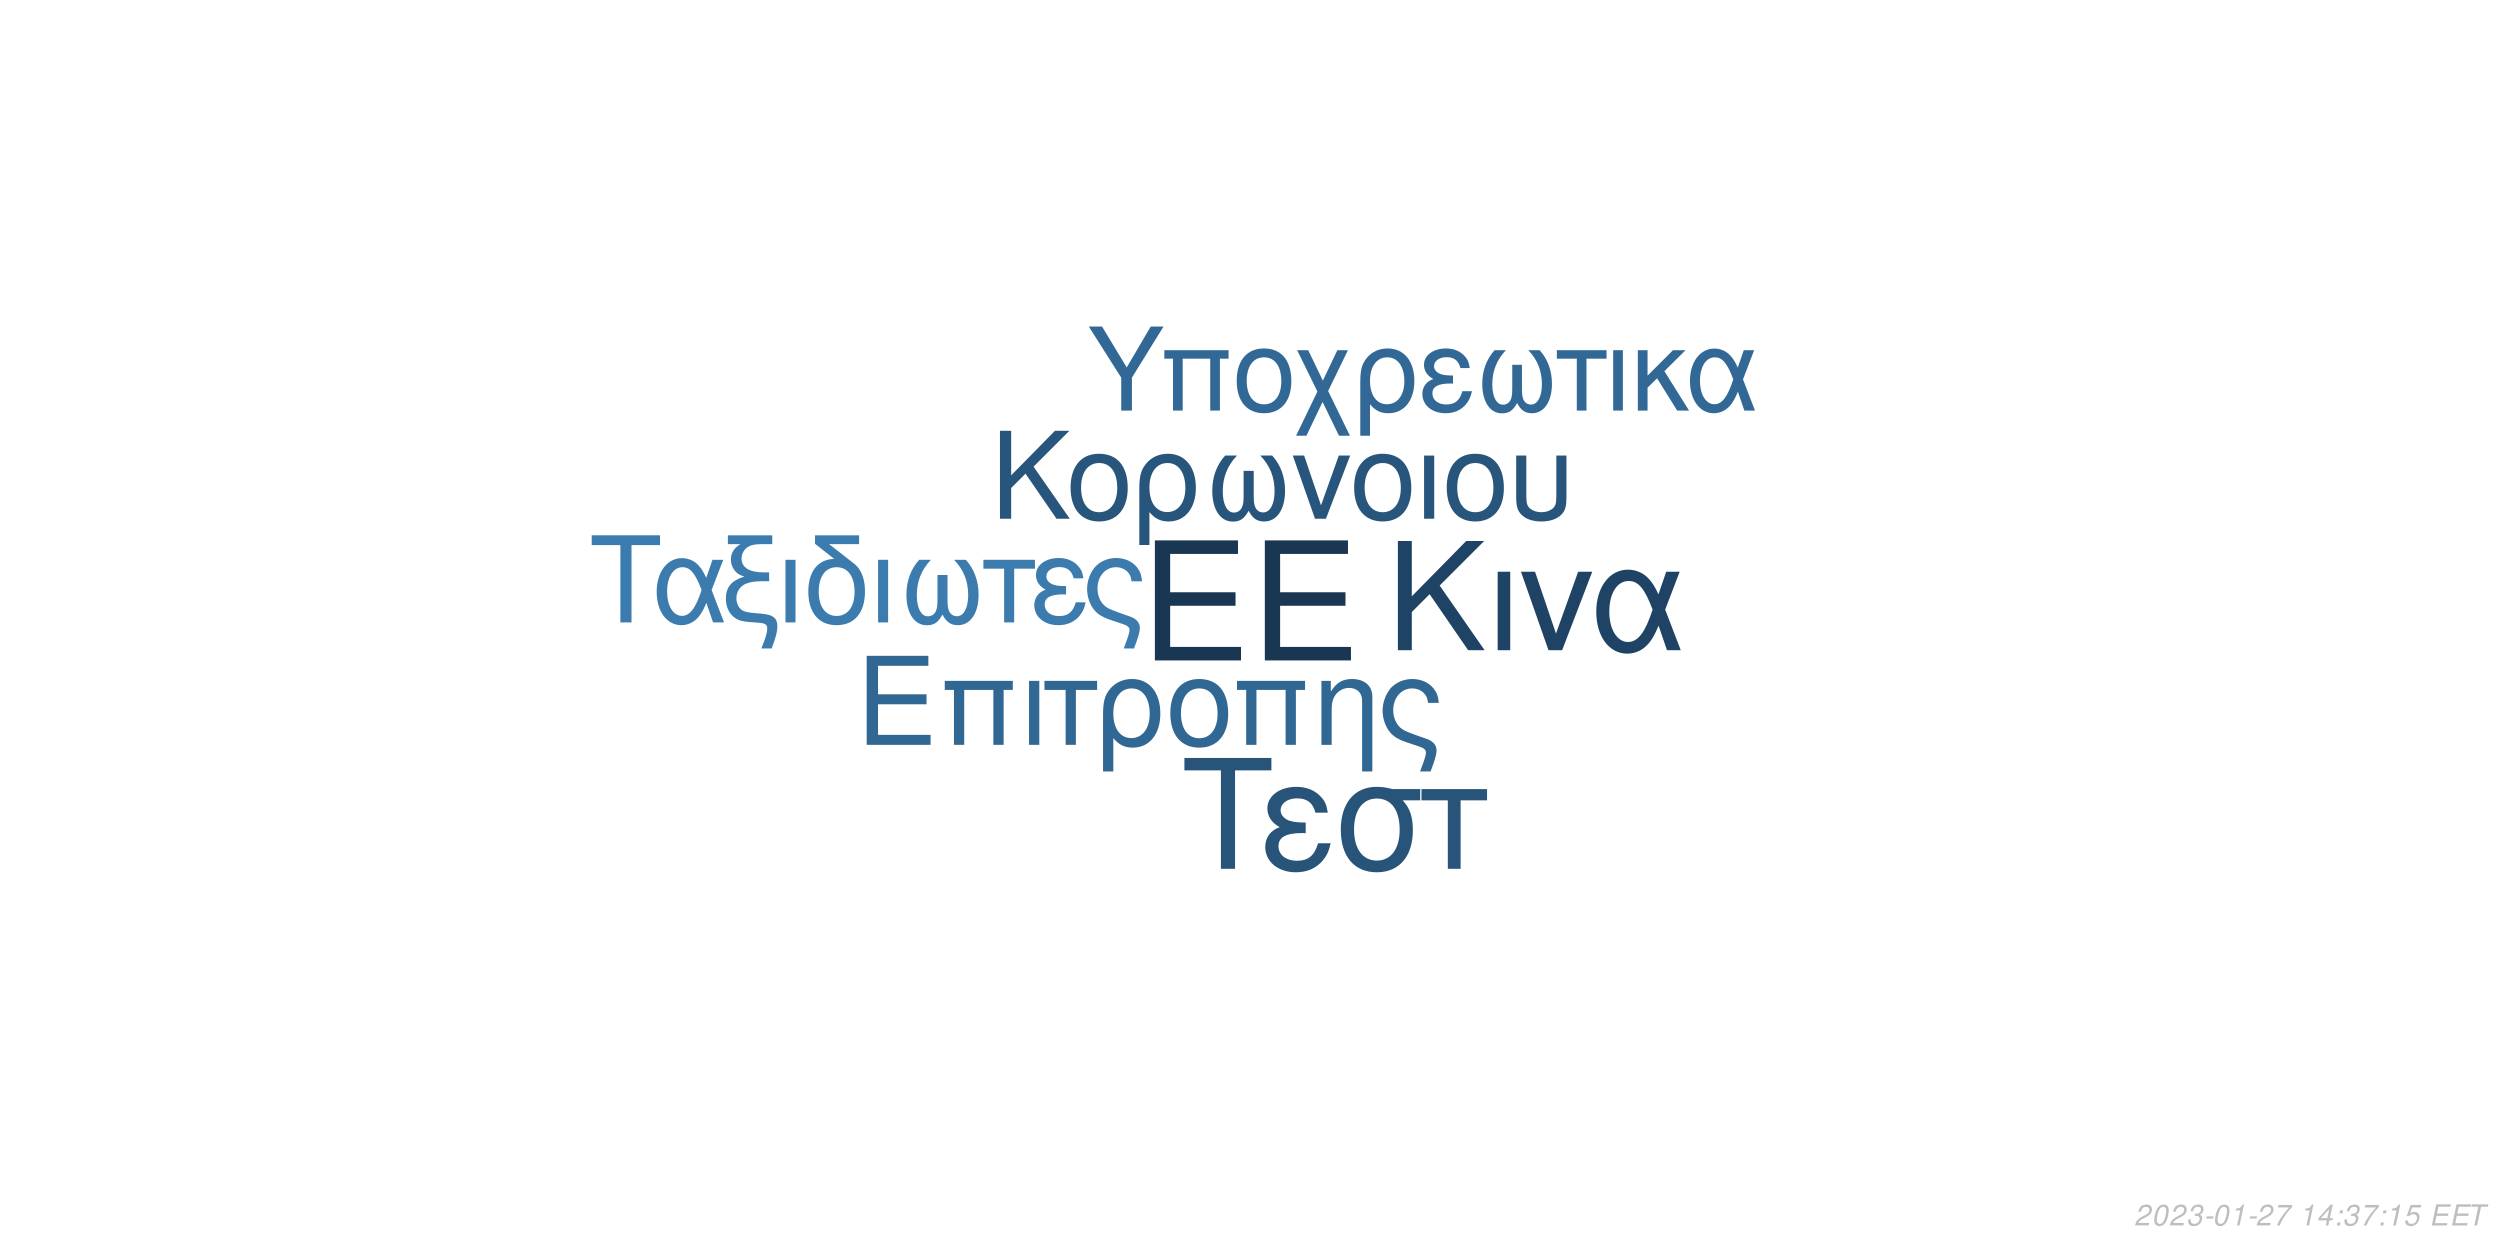
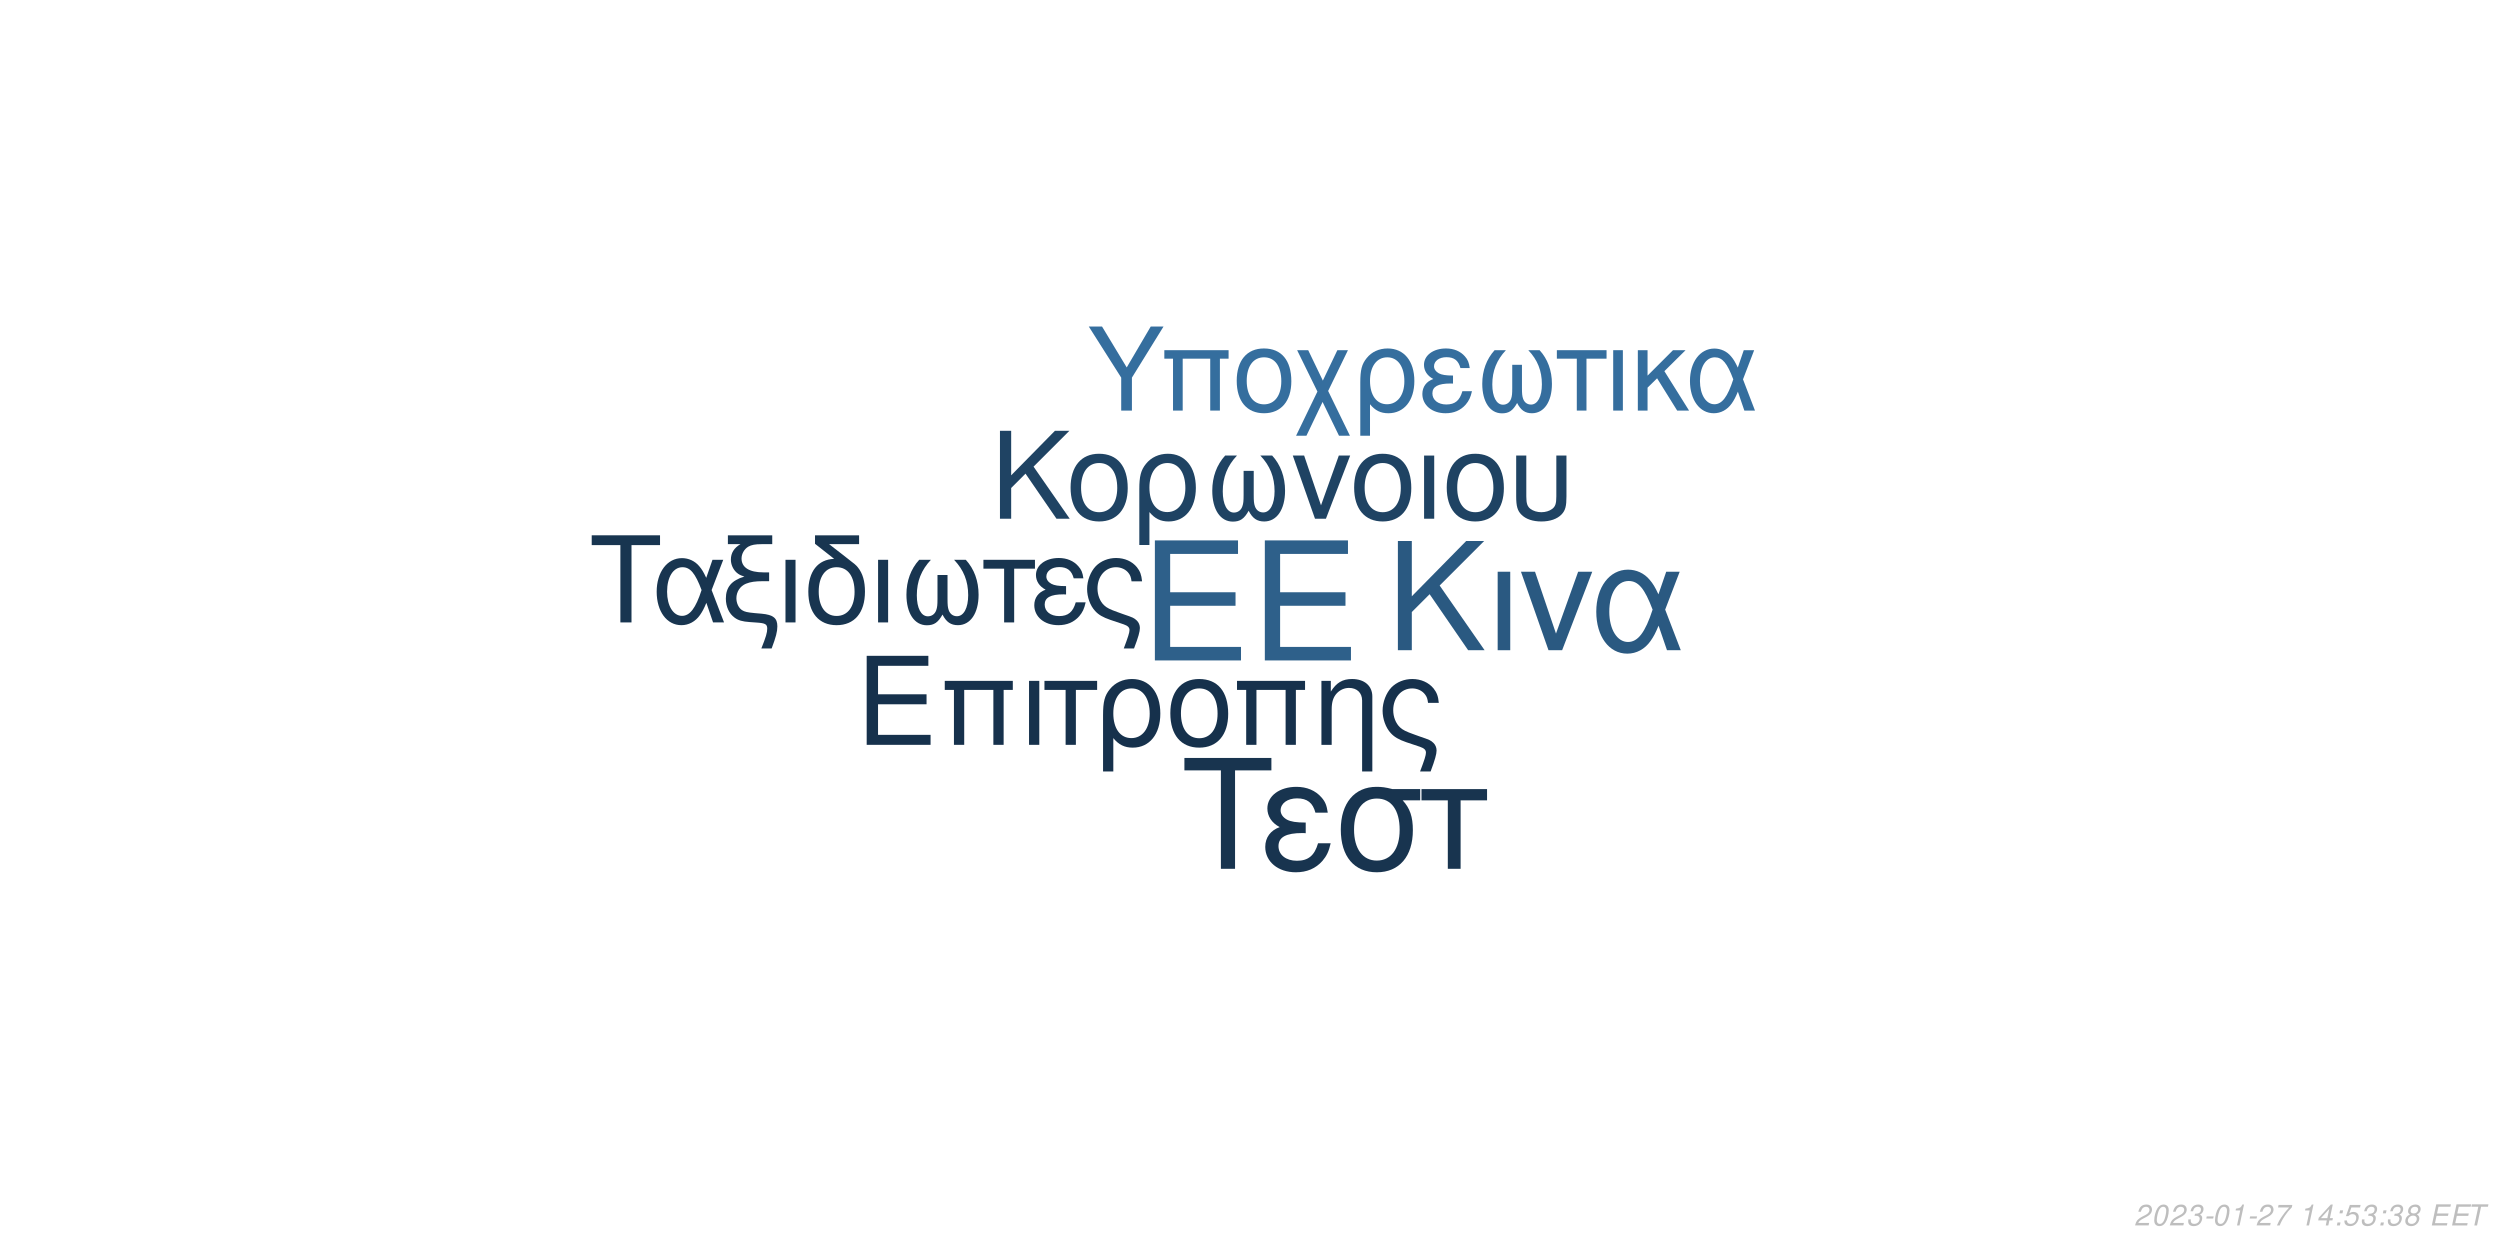
<svg xmlns="http://www.w3.org/2000/svg" xmlns:xlink="http://www.w3.org/1999/xlink" width="864pt" height="432pt" viewBox="0 0 864 432" version="1.1">
  <defs>
    <g>
      <symbol overflow="visible" id="glyph0-0">
        <path style="stroke:none;" d="" />
      </symbol>
      <symbol overflow="visible" id="glyph0-1">
        <path style="stroke:none;" d="M 10.406 -18.891 L 33 -18.891 L 33 -23.562 L 10.406 -23.562 L 10.406 -36.812 L 33.859 -36.812 L 33.859 -41.484 L 5.125 -41.484 L 5.125 0 L 34.891 0 L 34.891 -4.672 L 10.406 -4.672 Z M 10.406 -18.891 " />
      </symbol>
      <symbol overflow="visible" id="glyph1-0">
        <path style="stroke:none;" d="" />
      </symbol>
      <symbol overflow="visible" id="glyph1-1">
        <path style="stroke:none;" d="M 7.719 -14.016 L 24.484 -14.016 L 24.484 -17.469 L 7.719 -17.469 L 7.719 -27.312 L 25.109 -27.312 L 25.109 -30.766 L 3.797 -30.766 L 3.797 0 L 25.875 0 L 25.875 -3.453 L 7.719 -3.453 Z M 7.719 -14.016 " />
      </symbol>
      <symbol overflow="visible" id="glyph1-2">
        <path style="stroke:none;" d="M 26.297 -22.109 L 2.781 -22.109 L 2.781 -18.984 L 5.953 -18.984 L 5.953 0 L 9.5 0 L 9.5 -18.984 L 19.578 -18.984 L 19.578 0 L 23.125 0 L 23.125 -18.984 L 26.297 -18.984 Z M 26.297 -22.109 " />
      </symbol>
      <symbol overflow="visible" id="glyph1-3">
        <path style="stroke:none;" d="M 2.906 0 L 6.453 0 L 6.453 -22.109 L 2.906 -22.109 Z M 2.906 0 " />
      </symbol>
      <symbol overflow="visible" id="glyph1-4">
        <path style="stroke:none;" d="M 6.547 0 L 10.094 0 L 10.094 -18.984 L 17.438 -18.984 L 17.438 -22.109 L -0.766 -22.109 L -0.766 -18.984 L 6.547 -18.984 Z M 6.547 0 " />
      </symbol>
      <symbol overflow="visible" id="glyph1-5">
        <path style="stroke:none;" d="M 2.484 9.203 L 6.031 9.203 L 6.031 -2.328 C 7.891 -0.047 9.922 0.969 12.75 0.969 C 18.531 0.969 22.281 -3.672 22.281 -10.797 C 22.281 -18.141 18.484 -22.75 12.484 -22.75 C 9.375 -22.75 6.625 -21.484 4.812 -19.203 C 3.031 -17.016 2.484 -14.891 2.484 -10.25 Z M 12.359 -19.5 C 16.203 -19.5 18.609 -16.125 18.609 -10.719 C 18.609 -5.656 16.078 -2.328 12.281 -2.328 C 8.438 -2.328 6.031 -5.609 6.031 -10.891 C 6.031 -16.156 8.484 -19.5 12.359 -19.5 Z M 12.359 -19.5 " />
      </symbol>
      <symbol overflow="visible" id="glyph1-6">
        <path style="stroke:none;" d="M 11.688 -22.75 C 5.438 -22.75 1.734 -18.312 1.734 -10.891 C 1.734 -3.422 5.438 0.969 11.734 0.969 C 17.984 0.969 21.734 -3.453 21.734 -10.719 C 21.734 -18.406 18.109 -22.75 11.688 -22.75 Z M 11.734 -19.5 C 15.703 -19.5 18.062 -16.25 18.062 -10.766 C 18.062 -5.531 15.609 -2.281 11.734 -2.281 C 7.812 -2.281 5.406 -5.531 5.406 -10.891 C 5.406 -16.25 7.812 -19.5 11.734 -19.5 Z M 11.734 -19.5 " />
      </symbol>
      <symbol overflow="visible" id="glyph1-7">
        <path style="stroke:none;" d="M 2.953 -22.109 L 2.953 0 L 6.5 0 L 6.5 -12.203 C 6.5 -14.859 7.047 -16.5 8.312 -17.859 C 9.453 -19.031 10.938 -19.672 12.484 -19.672 C 15.234 -19.672 17.016 -17.984 17.016 -15.312 L 17.016 9.203 L 20.547 9.203 L 20.547 -16.719 C 20.547 -20.391 17.812 -22.75 13.547 -22.75 C 10.25 -22.75 8.141 -21.484 6.203 -18.406 L 6.203 -22.109 Z M 2.953 -22.109 " />
      </symbol>
      <symbol overflow="visible" id="glyph1-8">
        <path style="stroke:none;" d="M 17.688 9.203 C 19.203 5.188 19.75 3.203 19.75 1.938 C 19.75 0.922 19.328 -0.047 18.656 -0.672 C 17.641 -1.609 17.469 -1.688 13.891 -2.906 L 11.984 -3.594 C 9.156 -4.594 8.062 -5.156 7.125 -6.031 C 5.656 -7.391 4.766 -9.672 4.766 -11.984 C 4.766 -16.297 7.547 -19.5 11.312 -19.5 C 13.125 -19.5 14.812 -18.703 15.781 -17.391 C 16.375 -16.625 16.625 -15.906 16.797 -14.516 L 20.516 -14.516 C 20.297 -16.844 19.828 -18.062 18.703 -19.5 C 17.016 -21.562 14.344 -22.75 11.359 -22.75 C 8.562 -22.75 6 -21.688 4.172 -19.875 C 2.328 -17.938 1.094 -14.766 1.094 -11.812 C 1.094 -8.953 2.188 -5.906 3.922 -4.047 C 5.156 -2.703 6.672 -1.812 9.25 -0.922 L 14.016 0.672 C 15.484 1.188 16.078 1.766 16.078 2.703 C 16.078 3.594 15.578 5.188 14.047 9.203 Z M 17.688 9.203 " />
      </symbol>
      <symbol overflow="visible" id="glyph2-0">
        <path style="stroke:none;" d="" />
      </symbol>
      <symbol overflow="visible" id="glyph2-1">
        <path style="stroke:none;" d="M 8.906 -13.203 L 15.062 -19.359 L 28.375 0 L 34.062 0 L 18.531 -22.359 L 33.906 -37.734 L 27.688 -37.734 L 8.906 -18.641 L 8.906 -37.734 L 4.094 -37.734 L 4.094 0 L 8.906 0 Z M 8.906 -13.203 " />
      </symbol>
      <symbol overflow="visible" id="glyph2-2">
        <path style="stroke:none;" d="M 3.578 0 L 7.922 0 L 7.922 -27.125 L 3.578 -27.125 Z M 3.578 0 " />
      </symbol>
      <symbol overflow="visible" id="glyph2-3">
        <path style="stroke:none;" d="M 14.859 0 L 25.266 -27.125 L 20.391 -27.125 L 12.734 -5.75 L 5.484 -27.125 L 0.625 -27.125 L 10.141 0 Z M 14.859 0 " />
      </symbol>
      <symbol overflow="visible" id="glyph2-4">
        <path style="stroke:none;" d="M 30.484 -27.125 L 25.828 -27.125 L 23.141 -19.312 C 21.953 -21.844 21.281 -22.984 20.078 -24.375 C 18.219 -26.609 15.484 -27.844 12.625 -27.844 C 6.219 -27.844 1.656 -21.797 1.656 -13.297 C 1.656 -4.766 6.062 1.188 12.375 1.188 C 15.531 1.188 18.422 -0.359 20.391 -3.156 C 21.484 -4.703 22.109 -5.906 23.188 -8.484 L 26.094 0 L 30.859 0 L 25.469 -14.031 Z M 21.125 -14.031 C 18.578 -6.156 16.047 -2.844 12.625 -2.844 C 8.859 -2.844 6.156 -7.203 6.156 -13.297 C 6.156 -19.672 8.859 -23.922 12.844 -23.922 C 16.203 -23.922 18.375 -21.328 21.125 -14.031 Z M 21.125 -14.031 " />
      </symbol>
      <symbol overflow="visible" id="glyph3-0">
        <path style="stroke:none;" d="" />
      </symbol>
      <symbol overflow="visible" id="glyph3-1">
        <path style="stroke:none;" d="M 7.172 -10.625 L 12.125 -15.578 L 22.828 0 L 27.406 0 L 14.906 -18 L 27.281 -30.375 L 22.281 -30.375 L 7.172 -15 L 7.172 -30.375 L 3.297 -30.375 L 3.297 0 L 7.172 0 Z M 7.172 -10.625 " />
      </symbol>
      <symbol overflow="visible" id="glyph3-2">
        <path style="stroke:none;" d="M 11.531 -22.453 C 5.375 -22.453 1.703 -18.078 1.703 -10.75 C 1.703 -3.375 5.375 0.953 11.578 0.953 C 17.75 0.953 21.453 -3.422 21.453 -10.578 C 21.453 -18.156 17.875 -22.453 11.531 -22.453 Z M 11.578 -19.25 C 15.5 -19.25 17.828 -16.031 17.828 -10.625 C 17.828 -5.453 15.406 -2.25 11.578 -2.25 C 7.703 -2.25 5.328 -5.453 5.328 -10.75 C 5.328 -16.031 7.703 -19.25 11.578 -19.25 Z M 11.578 -19.25 " />
      </symbol>
      <symbol overflow="visible" id="glyph3-3">
        <path style="stroke:none;" d="M 2.453 9.078 L 5.953 9.078 L 5.953 -2.297 C 7.797 -0.047 9.797 0.953 12.578 0.953 C 18.281 0.953 22 -3.625 22 -10.656 C 22 -17.906 18.25 -22.453 12.328 -22.453 C 9.25 -22.453 6.547 -21.203 4.75 -18.953 C 3 -16.781 2.453 -14.703 2.453 -10.125 Z M 12.203 -19.25 C 16 -19.25 18.375 -15.906 18.375 -10.578 C 18.375 -5.578 15.875 -2.297 12.125 -2.297 C 8.328 -2.297 5.953 -5.547 5.953 -10.75 C 5.953 -15.953 8.375 -19.25 12.203 -19.25 Z M 12.203 -19.25 " />
      </symbol>
      <symbol overflow="visible" id="glyph3-4">
        <path style="stroke:none;" d="M 14.5 -16.531 L 14.5 -8.203 C 14.5 -6.047 14.406 -5.25 14.078 -4.297 C 13.625 -2.922 12.5 -2.125 11.156 -2.125 C 8.797 -2.125 7.297 -4.953 7.297 -9.453 C 7.297 -14.328 8.875 -18.281 12.203 -21.828 L 8.125 -21.828 C 5.203 -18.625 3.672 -14.453 3.672 -9.672 C 3.672 -3.172 6.453 1 10.781 1 C 13.281 1 14.703 0.047 16.25 -2.75 C 17.578 -0.125 19.156 0.953 21.625 0.953 C 26 0.953 28.828 -3.203 28.828 -9.672 C 28.828 -14.453 27.281 -18.656 24.375 -21.828 L 20.281 -21.828 C 23.625 -18.328 25.203 -14.375 25.203 -9.5 C 25.203 -5.047 23.656 -2.172 21.281 -2.172 C 19.906 -2.172 18.875 -2.953 18.406 -4.297 C 18.078 -5.25 18 -6.078 18 -8.203 L 18 -16.531 Z M 14.5 -16.531 " />
      </symbol>
      <symbol overflow="visible" id="glyph3-5">
        <path style="stroke:none;" d="M 11.953 0 L 20.328 -21.828 L 16.406 -21.828 L 10.25 -4.625 L 4.422 -21.828 L 0.5 -21.828 L 8.172 0 Z M 11.953 0 " />
      </symbol>
      <symbol overflow="visible" id="glyph3-6">
        <path style="stroke:none;" d="M 2.875 0 L 6.375 0 L 6.375 -21.828 L 2.875 -21.828 Z M 2.875 0 " />
      </symbol>
      <symbol overflow="visible" id="glyph3-7">
        <path style="stroke:none;" d="M 2.703 -21.828 L 2.703 -7.703 C 2.703 -4.297 3.172 -2.75 4.5 -1.422 C 6 0.125 8.453 0.953 11.406 0.953 C 14.453 0.953 16.906 0.078 18.406 -1.5 C 19.703 -2.875 20.078 -4.328 20.078 -7.703 L 20.078 -21.828 L 16.578 -21.828 L 16.578 -7.703 C 16.578 -5.25 16.25 -4.203 15.125 -3.375 C 14.203 -2.672 12.828 -2.25 11.406 -2.25 C 10 -2.25 8.625 -2.672 7.672 -3.375 C 6.578 -4.172 6.203 -5.25 6.203 -7.703 L 6.203 -21.828 Z M 2.703 -21.828 " />
      </symbol>
      <symbol overflow="visible" id="glyph4-0">
        <path style="stroke:none;" d="" />
      </symbol>
      <symbol overflow="visible" id="glyph4-1">
        <path style="stroke:none;" d="M 14.625 -26.719 L 24.484 -26.719 L 24.484 -30.109 L 0.875 -30.109 L 0.875 -26.719 L 10.781 -26.719 L 10.781 0 L 14.625 0 Z M 14.625 -26.719 " />
      </symbol>
      <symbol overflow="visible" id="glyph4-2">
        <path style="stroke:none;" d="M 24.328 -21.641 L 20.609 -21.641 L 18.453 -15.406 C 17.516 -17.422 16.969 -18.328 16.016 -19.453 C 14.531 -21.234 12.344 -22.219 10.078 -22.219 C 4.953 -22.219 1.328 -17.391 1.328 -10.609 C 1.328 -3.797 4.828 0.953 9.875 0.953 C 12.391 0.953 14.703 -0.297 16.266 -2.516 C 17.141 -3.766 17.641 -4.703 18.5 -6.766 L 20.812 0 L 24.609 0 L 20.312 -11.188 Z M 16.844 -11.188 C 14.828 -4.922 12.797 -2.266 10.078 -2.266 C 7.062 -2.266 4.922 -5.734 4.922 -10.609 C 4.922 -15.688 7.062 -19.078 10.234 -19.078 C 12.922 -19.078 14.656 -17.016 16.844 -11.188 Z M 16.844 -11.188 " />
      </symbol>
      <symbol overflow="visible" id="glyph4-3">
        <path style="stroke:none;" d="M 1.938 -27.047 L 6.281 -27.047 C 4.094 -25.766 2.969 -24 2.969 -21.719 C 2.969 -20.078 3.672 -18.422 4.875 -17.297 C 5.656 -16.594 6.281 -16.266 7.641 -15.859 C 3.219 -14.531 1.234 -12.188 1.234 -8.219 C 1.234 -5.453 2.359 -3.016 4.25 -1.656 C 5.531 -0.703 6.938 -0.297 9.453 -0.125 L 11.859 0.047 C 14.906 0.25 15.531 0.625 15.531 2.188 C 15.531 3.516 15.078 5.078 13.5 9 L 17.062 9 C 18.547 5.031 19.031 3.219 19.031 1.359 C 19.031 -1.484 17.641 -2.641 13.594 -3.016 L 11.234 -3.219 C 8.594 -3.469 7.719 -3.672 6.812 -4.25 C 5.656 -5 4.875 -6.656 4.875 -8.344 C 4.875 -10.578 6.156 -12.547 8.172 -13.375 C 9.703 -14 11.391 -14.25 14.078 -14.25 L 16.188 -14.25 L 16.188 -17.297 L 14.203 -17.297 C 9.328 -17.297 6.656 -19 6.656 -22.094 C 6.656 -23.703 7.594 -25.359 9 -26.188 C 10.078 -26.797 11.391 -27.047 13.594 -27.047 L 17.266 -27.047 L 17.266 -30.109 L 1.938 -30.109 Z M 1.938 -27.047 " />
      </symbol>
      <symbol overflow="visible" id="glyph4-4">
        <path style="stroke:none;" d="M 2.844 0 L 6.312 0 L 6.312 -21.641 L 2.844 -21.641 Z M 2.844 0 " />
      </symbol>
      <symbol overflow="visible" id="glyph4-5">
        <path style="stroke:none;" d="M 10.656 -21.969 C 5.031 -21.766 1.734 -17.594 1.734 -10.656 C 1.734 -3.344 5.375 0.953 11.516 0.953 C 17.672 0.953 21.312 -3.344 21.312 -10.656 C 21.312 -14.203 20.531 -16.938 18.875 -19 C 18.172 -19.859 17.922 -20.078 15.031 -22.297 L 8.922 -27.047 L 19.281 -27.047 L 19.281 -30.109 L 4.047 -30.109 L 4.047 -27.172 Z M 11.516 -19.078 C 15.406 -19.078 17.719 -15.906 17.719 -10.531 C 17.719 -5.406 15.328 -2.234 11.516 -2.234 C 7.688 -2.234 5.328 -5.406 5.328 -10.656 C 5.328 -15.906 7.688 -19.078 11.516 -19.078 Z M 11.516 -19.078 " />
      </symbol>
      <symbol overflow="visible" id="glyph4-6">
        <path style="stroke:none;" d="M 14.375 -16.391 L 14.375 -8.141 C 14.375 -5.984 14.281 -5.203 13.953 -4.25 C 13.5 -2.891 12.391 -2.109 11.062 -2.109 C 8.719 -2.109 7.234 -4.922 7.234 -9.375 C 7.234 -14.203 8.797 -18.125 12.094 -21.641 L 8.047 -21.641 C 5.156 -18.453 3.641 -14.328 3.641 -9.578 C 3.641 -3.141 6.406 0.984 10.703 0.984 C 13.172 0.984 14.578 0.047 16.109 -2.719 C 17.422 -0.125 19 0.953 21.438 0.953 C 25.766 0.953 28.578 -3.188 28.578 -9.578 C 28.578 -14.328 27.047 -18.5 24.156 -21.641 L 20.109 -21.641 C 23.422 -18.172 24.984 -14.25 24.984 -9.422 C 24.984 -5 23.453 -2.141 21.109 -2.141 C 19.734 -2.141 18.703 -2.938 18.25 -4.25 C 17.922 -5.203 17.844 -6.031 17.844 -8.141 L 17.844 -16.391 Z M 14.375 -16.391 " />
      </symbol>
      <symbol overflow="visible" id="glyph4-7">
        <path style="stroke:none;" d="M 6.406 0 L 9.875 0 L 9.875 -18.578 L 17.062 -18.578 L 17.062 -21.641 L -0.75 -21.641 L -0.75 -18.578 L 6.406 -18.578 Z M 6.406 0 " />
      </symbol>
      <symbol overflow="visible" id="glyph4-8">
        <path style="stroke:none;" d="M 11.812 -12.547 C 9.203 -12.547 7.766 -12.797 6.734 -13.344 C 5.609 -13.953 5 -14.859 5 -15.859 C 5 -17.75 6.859 -19.125 9.453 -19.125 C 12.219 -19.125 13.75 -17.922 14.453 -15.234 L 17.797 -15.234 C 17.516 -17.266 17.094 -18.25 16.062 -19.406 C 14.453 -21.266 12.094 -22.266 9.297 -22.266 C 4.703 -22.266 1.406 -19.781 1.406 -16.391 C 1.406 -14.281 2.562 -12.469 4.75 -11.312 C 2.266 -10.453 0.828 -8.5 0.828 -5.953 C 0.828 -1.938 4.297 0.953 9.125 0.953 C 12.141 0.953 14.531 -0.078 16.359 -2.141 C 17.516 -3.516 18.094 -4.703 18.578 -6.938 L 15.156 -6.938 C 14.203 -3.594 12.516 -2.188 9.422 -2.188 C 6.438 -2.188 4.422 -3.797 4.422 -6.156 C 4.422 -8.594 6.438 -9.703 10.938 -9.703 C 11.062 -9.703 11.438 -9.703 11.812 -9.656 Z M 11.812 -12.547 " />
      </symbol>
      <symbol overflow="visible" id="glyph4-9">
        <path style="stroke:none;" d="M 17.297 9 C 18.797 5.078 19.328 3.141 19.328 1.906 C 19.328 0.906 18.906 -0.047 18.25 -0.656 C 17.266 -1.562 17.094 -1.656 13.594 -2.844 L 11.734 -3.516 C 8.969 -4.5 7.891 -5.031 6.984 -5.906 C 5.531 -7.234 4.672 -9.453 4.672 -11.734 C 4.672 -15.938 7.391 -19.078 11.062 -19.078 C 12.844 -19.078 14.5 -18.297 15.438 -17.016 C 16.016 -16.266 16.266 -15.562 16.438 -14.203 L 20.078 -14.203 C 19.859 -16.484 19.406 -17.672 18.297 -19.078 C 16.641 -21.109 14.047 -22.266 11.109 -22.266 C 8.391 -22.266 5.859 -21.234 4.094 -19.453 C 2.266 -17.547 1.078 -14.453 1.078 -11.562 C 1.078 -8.75 2.141 -5.781 3.844 -3.969 C 5.031 -2.641 6.531 -1.781 9.047 -0.906 L 13.703 0.656 C 15.156 1.156 15.734 1.734 15.734 2.641 C 15.734 3.516 15.234 5.078 13.75 9 Z M 17.297 9 " />
      </symbol>
      <symbol overflow="visible" id="glyph5-0">
        <path style="stroke:none;" d="" />
      </symbol>
      <symbol overflow="visible" id="glyph5-1">
        <path style="stroke:none;" d="M 18.609 -34.016 L 31.172 -34.016 L 31.172 -38.312 L 1.109 -38.312 L 1.109 -34.016 L 13.719 -34.016 L 13.719 0 L 18.609 0 Z M 18.609 -34.016 " />
      </symbol>
      <symbol overflow="visible" id="glyph5-2">
        <path style="stroke:none;" d="M 15.031 -15.984 C 11.719 -15.984 9.875 -16.297 8.562 -16.984 C 7.156 -17.766 6.359 -18.922 6.359 -20.188 C 6.359 -22.609 8.719 -24.344 12.031 -24.344 C 15.562 -24.344 17.5 -22.812 18.391 -19.391 L 22.656 -19.391 C 22.281 -21.969 21.766 -23.234 20.453 -24.703 C 18.391 -27.062 15.406 -28.328 11.828 -28.328 C 5.984 -28.328 1.781 -25.172 1.781 -20.875 C 1.781 -18.188 3.266 -15.875 6.047 -14.406 C 2.891 -13.297 1.047 -10.828 1.047 -7.562 C 1.047 -2.469 5.469 1.203 11.609 1.203 C 15.453 1.203 18.5 -0.109 20.812 -2.734 C 22.281 -4.469 23.016 -5.984 23.656 -8.828 L 19.297 -8.828 C 18.078 -4.578 15.922 -2.781 11.984 -2.781 C 8.203 -2.781 5.625 -4.828 5.625 -7.828 C 5.625 -10.938 8.203 -12.359 13.922 -12.359 C 14.094 -12.359 14.562 -12.359 15.031 -12.297 Z M 15.031 -15.984 " />
      </symbol>
      <symbol overflow="visible" id="glyph5-3">
        <path style="stroke:none;" d="M 30.594 -27.547 L 21.031 -27.547 C 18.547 -28.172 17.344 -28.328 15.5 -28.328 C 7.891 -28.328 3.156 -22.656 3.156 -13.562 C 3.156 -4.25 7.781 1.203 15.609 1.203 C 23.391 1.203 28.062 -4.312 28.062 -13.344 C 28.062 -17.969 27.062 -20.922 24.547 -23.656 L 30.594 -23.656 Z M 15.609 -24.281 C 20.609 -24.281 23.5 -20.297 23.5 -13.453 C 23.5 -6.891 20.5 -2.844 15.609 -2.844 C 10.719 -2.844 7.734 -6.891 7.734 -13.562 C 7.734 -20.234 10.719 -24.281 15.609 -24.281 Z M 15.609 -24.281 " />
      </symbol>
      <symbol overflow="visible" id="glyph5-4">
        <path style="stroke:none;" d="M 8.141 0 L 12.562 0 L 12.562 -23.656 L 21.703 -23.656 L 21.703 -27.547 L -0.953 -27.547 L -0.953 -23.656 L 8.141 -23.656 Z M 8.141 0 " />
      </symbol>
      <symbol overflow="visible" id="glyph6-0">
        <path style="stroke:none;" d="" />
      </symbol>
      <symbol overflow="visible" id="glyph6-1">
        <path style="stroke:none;" d="M 15.422 -11.391 L 26.344 -29.047 L 21.922 -29.047 L 13.625 -14.906 L 5.094 -29.047 L 0.516 -29.047 L 11.719 -11.391 L 11.719 0 L 15.422 0 Z M 15.422 -11.391 " />
      </symbol>
      <symbol overflow="visible" id="glyph6-2">
        <path style="stroke:none;" d="M 24.828 -20.875 L 2.625 -20.875 L 2.625 -17.938 L 5.625 -17.938 L 5.625 0 L 8.969 0 L 8.969 -17.938 L 18.484 -17.938 L 18.484 0 L 21.828 0 L 21.828 -17.938 L 24.828 -17.938 Z M 24.828 -20.875 " />
      </symbol>
      <symbol overflow="visible" id="glyph6-3">
        <path style="stroke:none;" d="M 11.031 -21.469 C 5.141 -21.469 1.641 -17.297 1.641 -10.281 C 1.641 -3.234 5.141 0.922 11.078 0.922 C 16.969 0.922 20.516 -3.266 20.516 -10.125 C 20.516 -17.375 17.094 -21.469 11.031 -21.469 Z M 11.078 -18.406 C 14.828 -18.406 17.047 -15.344 17.047 -10.156 C 17.047 -5.219 14.75 -2.156 11.078 -2.156 C 7.375 -2.156 5.094 -5.219 5.094 -10.281 C 5.094 -15.344 7.375 -18.406 11.078 -18.406 Z M 11.078 -18.406 " />
      </symbol>
      <symbol overflow="visible" id="glyph6-4">
        <path style="stroke:none;" d="M 10.406 -10.359 L 5.344 -20.875 L 1.516 -20.875 L 8.531 -6.578 L 1.156 8.688 L 4.734 8.688 L 10.312 -2.984 L 15.984 8.688 L 19.766 8.688 L 12.234 -6.781 L 19.078 -20.875 L 15.422 -20.875 Z M 10.406 -10.359 " />
      </symbol>
      <symbol overflow="visible" id="glyph6-5">
        <path style="stroke:none;" d="M 2.344 8.688 L 5.703 8.688 L 5.703 -2.188 C 7.453 -0.047 9.359 0.922 12.031 0.922 C 17.484 0.922 21.031 -3.469 21.031 -10.203 C 21.031 -17.141 17.453 -21.469 11.797 -21.469 C 8.844 -21.469 6.25 -20.281 4.547 -18.125 C 2.875 -16.062 2.344 -14.062 2.344 -9.688 Z M 11.672 -18.406 C 15.297 -18.406 17.578 -15.219 17.578 -10.125 C 17.578 -5.344 15.188 -2.188 11.594 -2.188 C 7.969 -2.188 5.703 -5.297 5.703 -10.281 C 5.703 -15.266 8.016 -18.406 11.672 -18.406 Z M 11.672 -18.406 " />
      </symbol>
      <symbol overflow="visible" id="glyph6-6">
        <path style="stroke:none;" d="M 11.391 -12.109 C 8.891 -12.109 7.484 -12.359 6.5 -12.875 C 5.422 -13.469 4.828 -14.344 4.828 -15.297 C 4.828 -17.141 6.609 -18.453 9.125 -18.453 C 11.797 -18.453 13.266 -17.297 13.953 -14.703 L 17.172 -14.703 C 16.891 -16.656 16.5 -17.609 15.5 -18.734 C 13.953 -20.516 11.672 -21.469 8.969 -21.469 C 4.547 -21.469 1.359 -19.078 1.359 -15.812 C 1.359 -13.781 2.469 -12.031 4.578 -10.922 C 2.188 -10.078 0.797 -8.203 0.797 -5.734 C 0.797 -1.875 4.141 0.922 8.812 0.922 C 11.719 0.922 14.031 -0.078 15.781 -2.078 C 16.891 -3.391 17.453 -4.547 17.938 -6.688 L 14.625 -6.688 C 13.703 -3.469 12.078 -2.109 9.078 -2.109 C 6.219 -2.109 4.266 -3.672 4.266 -5.938 C 4.266 -8.281 6.219 -9.359 10.562 -9.359 C 10.672 -9.359 11.031 -9.359 11.391 -9.328 Z M 11.391 -12.109 " />
      </symbol>
      <symbol overflow="visible" id="glyph6-7">
        <path style="stroke:none;" d="M 13.859 -15.812 L 13.859 -7.844 C 13.859 -5.781 13.781 -5.016 13.469 -4.109 C 13.031 -2.797 11.953 -2.031 10.672 -2.031 C 8.406 -2.031 6.969 -4.734 6.969 -9.047 C 6.969 -13.703 8.484 -17.484 11.672 -20.875 L 7.766 -20.875 C 4.984 -17.812 3.5 -13.828 3.5 -9.25 C 3.5 -3.031 6.172 0.953 10.312 0.953 C 12.703 0.953 14.062 0.047 15.547 -2.625 C 16.812 -0.125 18.328 0.922 20.672 0.922 C 24.859 0.922 27.578 -3.062 27.578 -9.25 C 27.578 -13.828 26.094 -17.844 23.312 -20.875 L 19.406 -20.875 C 22.594 -17.531 24.109 -13.75 24.109 -9.078 C 24.109 -4.828 22.625 -2.078 20.359 -2.078 C 19.047 -2.078 18.047 -2.828 17.609 -4.109 C 17.297 -5.016 17.219 -5.812 17.219 -7.844 L 17.219 -15.812 Z M 13.859 -15.812 " />
      </symbol>
      <symbol overflow="visible" id="glyph6-8">
        <path style="stroke:none;" d="M 6.172 0 L 9.516 0 L 9.516 -17.938 L 16.453 -17.938 L 16.453 -20.875 L -0.719 -20.875 L -0.719 -17.938 L 6.172 -17.938 Z M 6.172 0 " />
      </symbol>
      <symbol overflow="visible" id="glyph6-9">
        <path style="stroke:none;" d="M 2.75 0 L 6.094 0 L 6.094 -20.875 L 2.75 -20.875 Z M 2.75 0 " />
      </symbol>
      <symbol overflow="visible" id="glyph6-10">
        <path style="stroke:none;" d="M 5.625 -12.078 L 5.625 -20.875 L 2.266 -20.875 L 2.266 0 L 5.625 0 L 5.625 -7.922 L 8.922 -11.156 L 15.859 0 L 19.969 0 L 11.438 -13.625 L 18.766 -20.875 L 14.422 -20.875 Z M 5.625 -12.078 " />
      </symbol>
      <symbol overflow="visible" id="glyph6-11">
        <path style="stroke:none;" d="M 23.469 -20.875 L 19.875 -20.875 L 17.812 -14.859 C 16.891 -16.812 16.375 -17.688 15.453 -18.766 C 14.031 -20.484 11.906 -21.438 9.719 -21.438 C 4.781 -21.438 1.281 -16.781 1.281 -10.234 C 1.281 -3.672 4.656 0.922 9.516 0.922 C 11.953 0.922 14.188 -0.281 15.703 -2.438 C 16.531 -3.625 17.016 -4.547 17.844 -6.531 L 20.078 0 L 23.75 0 L 19.609 -10.797 Z M 16.25 -10.797 C 14.297 -4.734 12.359 -2.188 9.719 -2.188 C 6.812 -2.188 4.734 -5.531 4.734 -10.234 C 4.734 -15.141 6.812 -18.406 9.875 -18.406 C 12.469 -18.406 14.141 -16.422 16.25 -10.797 Z M 16.25 -10.797 " />
      </symbol>
      <symbol overflow="visible" id="glyph7-0">
        <path style="stroke:none;" d="" />
      </symbol>
      <symbol overflow="visible" id="glyph7-1">
        <path style="stroke:none;" d="M 5.234 -0.875 L 1.469 -0.875 C 1.625 -1.359 2.188 -1.875 3.109 -2.344 L 4.234 -2.938 C 5.125 -3.406 5.656 -3.875 5.969 -4.484 C 6.125 -4.797 6.219 -5.156 6.219 -5.484 C 6.219 -6.266 5.781 -6.906 5.109 -7.125 C 4.859 -7.188 4.594 -7.234 4.312 -7.234 C 2.766 -7.234 1.891 -6.453 1.484 -4.734 L 2.375 -4.734 C 2.484 -5.188 2.609 -5.484 2.797 -5.75 C 3.094 -6.203 3.609 -6.453 4.188 -6.453 C 4.891 -6.453 5.344 -6.031 5.344 -5.375 C 5.344 -4.703 4.859 -4.094 4.016 -3.656 L 2.984 -3.125 C 2.125 -2.688 1.453 -2.188 1.062 -1.703 C 0.766 -1.312 0.656 -1.047 0.344 -0.016 L 5.047 -0.016 Z M 5.234 -0.875 " />
      </symbol>
      <symbol overflow="visible" id="glyph7-2">
        <path style="stroke:none;" d="M 4.203 -7.234 C 3.375 -7.234 2.688 -6.812 2.125 -5.984 C 1.484 -5.047 0.984 -3.188 0.984 -1.734 C 0.984 -1.109 1.172 -0.562 1.484 -0.266 C 1.797 0.047 2.281 0.234 2.766 0.234 C 3.625 0.234 4.281 -0.156 4.859 -1.016 C 5.516 -1.953 6 -3.797 6 -5.266 C 6 -6.172 5.688 -6.766 5.047 -7.062 C 4.781 -7.188 4.516 -7.234 4.203 -7.234 Z M 4.094 -6.453 C 4.547 -6.453 4.875 -6.234 5.016 -5.797 C 5.094 -5.594 5.125 -5.406 5.125 -5.156 C 5.125 -4.375 4.906 -3.203 4.562 -2.234 C 4.312 -1.484 3.938 -0.953 3.5 -0.688 C 3.312 -0.594 3.125 -0.547 2.875 -0.547 C 2.438 -0.547 2.109 -0.781 1.969 -1.203 C 1.906 -1.406 1.875 -1.594 1.875 -1.828 C 1.875 -2.656 2.078 -3.75 2.422 -4.766 C 2.688 -5.547 3.031 -6.047 3.484 -6.312 C 3.656 -6.406 3.859 -6.453 4.094 -6.453 Z M 4.094 -6.453 " />
      </symbol>
      <symbol overflow="visible" id="glyph7-3">
        <path style="stroke:none;" d="M 2.922 -3.312 C 3.125 -3.344 3.234 -3.344 3.375 -3.344 C 4.125 -3.344 4.594 -3.062 4.672 -2.547 C 4.688 -2.516 4.688 -2.453 4.688 -2.406 C 4.688 -1.312 3.906 -0.547 2.781 -0.547 C 2.109 -0.547 1.688 -0.875 1.609 -1.438 C 1.594 -1.484 1.594 -1.516 1.594 -1.562 C 1.594 -1.719 1.609 -1.844 1.656 -2.094 L 0.766 -2.094 C 0.734 -1.797 0.719 -1.641 0.719 -1.469 C 0.719 -0.375 1.406 0.234 2.641 0.234 C 3.547 0.234 4.297 -0.078 4.812 -0.656 C 5.266 -1.156 5.562 -1.875 5.562 -2.547 C 5.562 -3.125 5.344 -3.453 4.797 -3.734 C 5.641 -4.234 6.016 -4.844 6.016 -5.734 C 6.016 -6.406 5.625 -6.922 4.984 -7.125 C 4.734 -7.188 4.484 -7.234 4.203 -7.234 C 3.375 -7.234 2.672 -6.938 2.188 -6.375 C 1.891 -6.031 1.703 -5.641 1.516 -4.906 L 2.391 -4.906 C 2.594 -5.766 2.906 -6.188 3.516 -6.375 C 3.688 -6.438 3.875 -6.453 4.078 -6.453 C 4.734 -6.453 5.141 -6.125 5.141 -5.578 C 5.141 -5.188 5.016 -4.797 4.797 -4.547 C 4.516 -4.234 4 -4.062 3.266 -4.062 L 3.078 -4.062 Z M 2.922 -3.312 " />
      </symbol>
      <symbol overflow="visible" id="glyph7-4">
        <path style="stroke:none;" d="M 3.516 -3.125 L 1.125 -3.125 L 0.969 -2.406 L 3.359 -2.406 Z M 3.516 -3.125 " />
      </symbol>
      <symbol overflow="visible" id="glyph7-5">
        <path style="stroke:none;" d="M 3.703 -5.188 L 2.594 0 L 3.469 0 L 5.016 -7.234 L 4.438 -7.234 C 3.906 -6.156 3.688 -6.016 2.234 -5.812 L 2.109 -5.188 Z M 3.703 -5.188 " />
      </symbol>
      <symbol overflow="visible" id="glyph7-6">
        <path style="stroke:none;" d="M 6.703 -7.094 L 1.953 -7.094 L 1.766 -6.219 L 5.594 -6.219 C 4.453 -4.953 3.625 -3.906 2.938 -2.875 C 2.297 -1.938 2.016 -1.453 1.375 0 L 2.344 0 C 2.75 -1.078 3.344 -2.172 4.234 -3.484 C 4.984 -4.594 5.547 -5.266 6.547 -6.281 Z M 6.703 -7.094 " />
      </symbol>
      <symbol overflow="visible" id="glyph7-7">
        <path style="stroke:none;" d="" />
      </symbol>
      <symbol overflow="visible" id="glyph7-8">
        <path style="stroke:none;" d="M 3.625 -1.75 L 3.266 0 L 4.141 0 L 4.516 -1.75 L 5.562 -1.75 L 5.734 -2.531 L 4.688 -2.531 L 5.688 -7.234 L 5.016 -7.234 L 0.844 -2.672 L 0.641 -1.75 Z M 3.797 -2.531 L 1.594 -2.531 L 4.469 -5.703 Z M 3.797 -2.531 " />
      </symbol>
      <symbol overflow="visible" id="glyph7-9">
        <path style="stroke:none;" d="M 2.359 -1.031 L 1.312 -1.031 L 1.094 0 L 2.141 0 Z M 3.266 -5.234 L 2.219 -5.234 L 2 -4.203 L 3.047 -4.203 Z M 3.266 -5.234 " />
      </symbol>
      <symbol overflow="visible" id="glyph7-10">
        <path style="stroke:none;" d="M 6.297 -7.094 L 2.594 -7.094 L 1.234 -3.234 L 2.047 -3.234 C 2.656 -3.766 2.938 -3.906 3.531 -3.906 C 3.984 -3.906 4.375 -3.734 4.562 -3.469 C 4.703 -3.266 4.797 -2.984 4.797 -2.688 C 4.797 -1.438 3.969 -0.547 2.828 -0.547 C 2.031 -0.547 1.609 -0.938 1.578 -1.734 L 0.703 -1.734 L 0.703 -1.516 C 0.703 -1.141 0.766 -0.844 0.891 -0.625 C 1.094 -0.266 1.484 0.016 1.969 0.141 C 2.203 0.203 2.453 0.234 2.703 0.234 C 3.656 0.234 4.391 -0.156 4.984 -0.922 C 5.422 -1.5 5.672 -2.234 5.672 -2.953 C 5.672 -3.688 5.297 -4.266 4.688 -4.516 C 4.406 -4.625 4.125 -4.672 3.812 -4.672 C 3.328 -4.672 2.906 -4.547 2.406 -4.234 L 3.109 -6.219 L 6.109 -6.219 Z M 6.297 -7.094 " />
      </symbol>
      <symbol overflow="visible" id="glyph7-11">
+         <path style="stroke:none;" d="M 4.766 -3.797 C 5.078 -3.969 5.234 -4.078 5.438 -4.234 C 5.812 -4.594 6.062 -5.172 6.062 -5.734 C 6.062 -6.344 5.656 -6.906 5.062 -7.109 C 4.812 -7.188 4.547 -7.234 4.266 -7.234 C 2.812 -7.234 1.703 -6.219 1.703 -4.875 C 1.703 -4.406 1.875 -4.125 2.359 -3.812 C 1.297 -3.312 0.75 -2.516 0.75 -1.469 C 0.75 -0.438 1.547 0.234 2.812 0.234 C 3.656 0.234 4.359 -0.094 4.938 -0.734 C 5.359 -1.234 5.609 -1.859 5.609 -2.438 C 5.609 -3.047 5.312 -3.516 4.766 -3.797 Z M 4.109 -6.453 C 4.797 -6.453 5.188 -6.125 5.188 -5.578 C 5.188 -4.969 4.766 -4.406 4.188 -4.219 C 4.031 -4.172 3.875 -4.156 3.656 -4.156 C 3.062 -4.156 2.656 -4.422 2.594 -4.828 C 2.594 -4.875 2.594 -4.938 2.594 -4.984 C 2.594 -5.656 2.984 -6.203 3.578 -6.391 C 3.75 -6.438 3.922 -6.453 4.109 -6.453 Z M 3.453 -3.406 C 4.234 -3.406 4.734 -2.984 4.734 -2.312 C 4.734 -1.562 4.234 -0.875 3.516 -0.625 C 3.312 -0.562 3.109 -0.547 2.875 -0.547 C 2.234 -0.547 1.75 -0.875 1.656 -1.406 C 1.641 -1.469 1.625 -1.547 1.625 -1.625 C 1.625 -2.391 2.109 -3.047 2.844 -3.312 C 3.062 -3.375 3.25 -3.406 3.453 -3.406 Z M 3.453 -3.406 " />
+       </symbol>
+       <symbol overflow="visible" id="glyph7-12">
        <path style="stroke:none;" d="M 2.547 -3.312 L 6.5 -3.312 L 6.688 -4.141 L 2.719 -4.141 L 3.219 -6.469 L 7.344 -6.469 L 7.516 -7.297 L 2.453 -7.297 L 0.906 0 L 6.125 0 L 6.297 -0.812 L 2.016 -0.812 Z M 2.547 -3.312 " />
      </symbol>
-       <symbol overflow="visible" id="glyph7-12">
+       <symbol overflow="visible" id="glyph7-13">
        <path style="stroke:none;" d="M 4.938 -6.469 L 7.312 -6.469 L 7.484 -7.297 L 1.75 -7.297 L 1.578 -6.469 L 3.984 -6.469 L 2.609 0 L 3.547 0 Z M 4.938 -6.469 " />
      </symbol>
    </g>
  </defs>
  <g id="surface1">
    <rect x="0" y="0" width="864" height="432" style="fill:rgb(100%,100%,100%);fill-opacity:1;stroke:none;" />
-     <g style="fill:rgb(9.804%,21.176%,32.157%);fill-opacity:1;">
+     <g style="fill:rgb(18.039%,37.647%,54.118%);fill-opacity:1;">
      <use xlink:href="#glyph0-1" x="394" y="228.246" />
      <use xlink:href="#glyph0-1" x="432" y="228.246" />
    </g>
-     <g style="fill:rgb(19.216%,40.392%,57.647%);fill-opacity:1;">
+     <g style="fill:rgb(8.627%,19.216%,29.804%);fill-opacity:1;">
      <use xlink:href="#glyph1-1" x="295.73" y="257.417" />
      <use xlink:href="#glyph1-2" x="323.73" y="257.417" />
      <use xlink:href="#glyph1-3" x="352.73" y="257.417" />
      <use xlink:href="#glyph1-4" x="361.73" y="257.417" />
      <use xlink:href="#glyph1-5" x="378.73" y="257.417" />
      <use xlink:href="#glyph1-6" x="402.73" y="257.417" />
      <use xlink:href="#glyph1-2" x="424.73" y="257.417" />
      <use xlink:href="#glyph1-7" x="453.73" y="257.417" />
      <use xlink:href="#glyph1-8" x="476.73" y="257.417" />
    </g>
-     <g style="fill:rgb(12.157%,26.275%,39.216%);fill-opacity:1;">
+     <g style="fill:rgb(16.471%,34.902%,50.588%);fill-opacity:1;">
      <use xlink:href="#glyph2-1" x="479.016" y="224.714" />
      <use xlink:href="#glyph2-2" x="514.016" y="224.714" />
      <use xlink:href="#glyph2-3" x="525.016" y="224.714" />
      <use xlink:href="#glyph2-4" x="550.016" y="224.714" />
    </g>
-     <g style="fill:rgb(15.686%,33.333%,48.235%);fill-opacity:1;">
+     <g style="fill:rgb(12.157%,26.275%,38.824%);fill-opacity:1;">
      <use xlink:href="#glyph3-1" x="342.289" y="179.27" />
      <use xlink:href="#glyph3-2" x="368.289" y="179.27" />
      <use xlink:href="#glyph3-3" x="391.289" y="179.27" />
      <use xlink:href="#glyph3-4" x="415.289" y="179.27" />
      <use xlink:href="#glyph3-5" x="446.289" y="179.27" />
      <use xlink:href="#glyph3-2" x="466.289" y="179.27" />
      <use xlink:href="#glyph3-6" x="489.289" y="179.27" />
      <use xlink:href="#glyph3-2" x="498.289" y="179.27" />
      <use xlink:href="#glyph3-7" x="521.289" y="179.27" />
    </g>
-     <g style="fill:rgb(23.137%,48.235%,68.235%);fill-opacity:1;">
+     <g style="fill:rgb(9.412%,20.784%,31.373%);fill-opacity:1;">
      <use xlink:href="#glyph4-1" x="203.621" y="215.109" />
      <use xlink:href="#glyph4-2" x="225.621" y="215.109" />
      <use xlink:href="#glyph4-3" x="249.621" y="215.109" />
      <use xlink:href="#glyph4-4" x="268.621" y="215.109" />
      <use xlink:href="#glyph4-5" x="277.621" y="215.109" />
      <use xlink:href="#glyph4-4" x="300.621" y="215.109" />
      <use xlink:href="#glyph4-6" x="309.621" y="215.109" />
      <use xlink:href="#glyph4-7" x="340.621" y="215.109" />
      <use xlink:href="#glyph4-8" x="356.621" y="215.109" />
      <use xlink:href="#glyph4-9" x="374.621" y="215.109" />
    </g>
-     <g style="fill:rgb(15.686%,32.941%,47.843%);fill-opacity:1;">
+     <g style="fill:rgb(9.412%,20.392%,30.98%);fill-opacity:1;">
      <use xlink:href="#glyph5-1" x="408.223" y="300.259" />
      <use xlink:href="#glyph5-2" x="436.223" y="300.259" />
      <use xlink:href="#glyph5-3" x="460.223" y="300.259" />
      <use xlink:href="#glyph5-4" x="492.223" y="300.259" />
    </g>
-     <g style="fill:rgb(19.608%,40.784%,58.824%);fill-opacity:1;">
+     <g style="fill:rgb(20.784%,43.137%,61.961%);fill-opacity:1;">
      <use xlink:href="#glyph6-1" x="375.77" y="141.897" />
      <use xlink:href="#glyph6-2" x="399.77" y="141.897" />
      <use xlink:href="#glyph6-3" x="425.77" y="141.897" />
      <use xlink:href="#glyph6-4" x="446.77" y="141.897" />
      <use xlink:href="#glyph6-5" x="467.77" y="141.897" />
      <use xlink:href="#glyph6-6" x="490.77" y="141.897" />
      <use xlink:href="#glyph6-7" x="508.77" y="141.897" />
      <use xlink:href="#glyph6-8" x="538.77" y="141.897" />
      <use xlink:href="#glyph6-9" x="554.77" y="141.897" />
      <use xlink:href="#glyph6-10" x="563.77" y="141.897" />
      <use xlink:href="#glyph6-11" x="582.77" y="141.897" />
    </g>
    <g style="fill:rgb(74.51%,74.51%,74.51%);fill-opacity:1;">
      <use xlink:href="#glyph7-1" x="737.52" y="423.52" />
      <use xlink:href="#glyph7-2" x="743.52" y="423.52" />
      <use xlink:href="#glyph7-1" x="749.52" y="423.52" />
      <use xlink:href="#glyph7-3" x="755.52" y="423.52" />
      <use xlink:href="#glyph7-4" x="761.52" y="423.52" />
      <use xlink:href="#glyph7-2" x="764.52" y="423.52" />
      <use xlink:href="#glyph7-5" x="770.52" y="423.52" />
      <use xlink:href="#glyph7-4" x="776.52" y="423.52" />
      <use xlink:href="#glyph7-1" x="779.52" y="423.52" />
      <use xlink:href="#glyph7-6" x="785.52" y="423.52" />
      <use xlink:href="#glyph7-7" x="791.52" y="423.52" />
      <use xlink:href="#glyph7-5" x="794.52" y="423.52" />
      <use xlink:href="#glyph7-8" x="800.52" y="423.52" />
      <use xlink:href="#glyph7-9" x="806.52" y="423.52" />
-       <use xlink:href="#glyph7-3" x="809.52" y="423.52" />
-       <use xlink:href="#glyph7-6" x="815.52" y="423.52" />
+       <use xlink:href="#glyph7-10" x="809.52" y="423.52" />
+       <use xlink:href="#glyph7-3" x="815.52" y="423.52" />
      <use xlink:href="#glyph7-9" x="821.52" y="423.52" />
-       <use xlink:href="#glyph7-5" x="824.52" y="423.52" />
-       <use xlink:href="#glyph7-10" x="830.52" y="423.52" />
+       <use xlink:href="#glyph7-3" x="824.52" y="423.52" />
+       <use xlink:href="#glyph7-11" x="830.52" y="423.52" />
      <use xlink:href="#glyph7-7" x="836.52" y="423.52" />
-       <use xlink:href="#glyph7-11" x="839.52" y="423.52" />
-       <use xlink:href="#glyph7-11" x="846.52" y="423.52" />
-       <use xlink:href="#glyph7-12" x="852.52" y="423.52" />
+       <use xlink:href="#glyph7-12" x="839.52" y="423.52" />
+       <use xlink:href="#glyph7-12" x="846.52" y="423.52" />
+       <use xlink:href="#glyph7-13" x="852.52" y="423.52" />
    </g>
  </g>
</svg>
